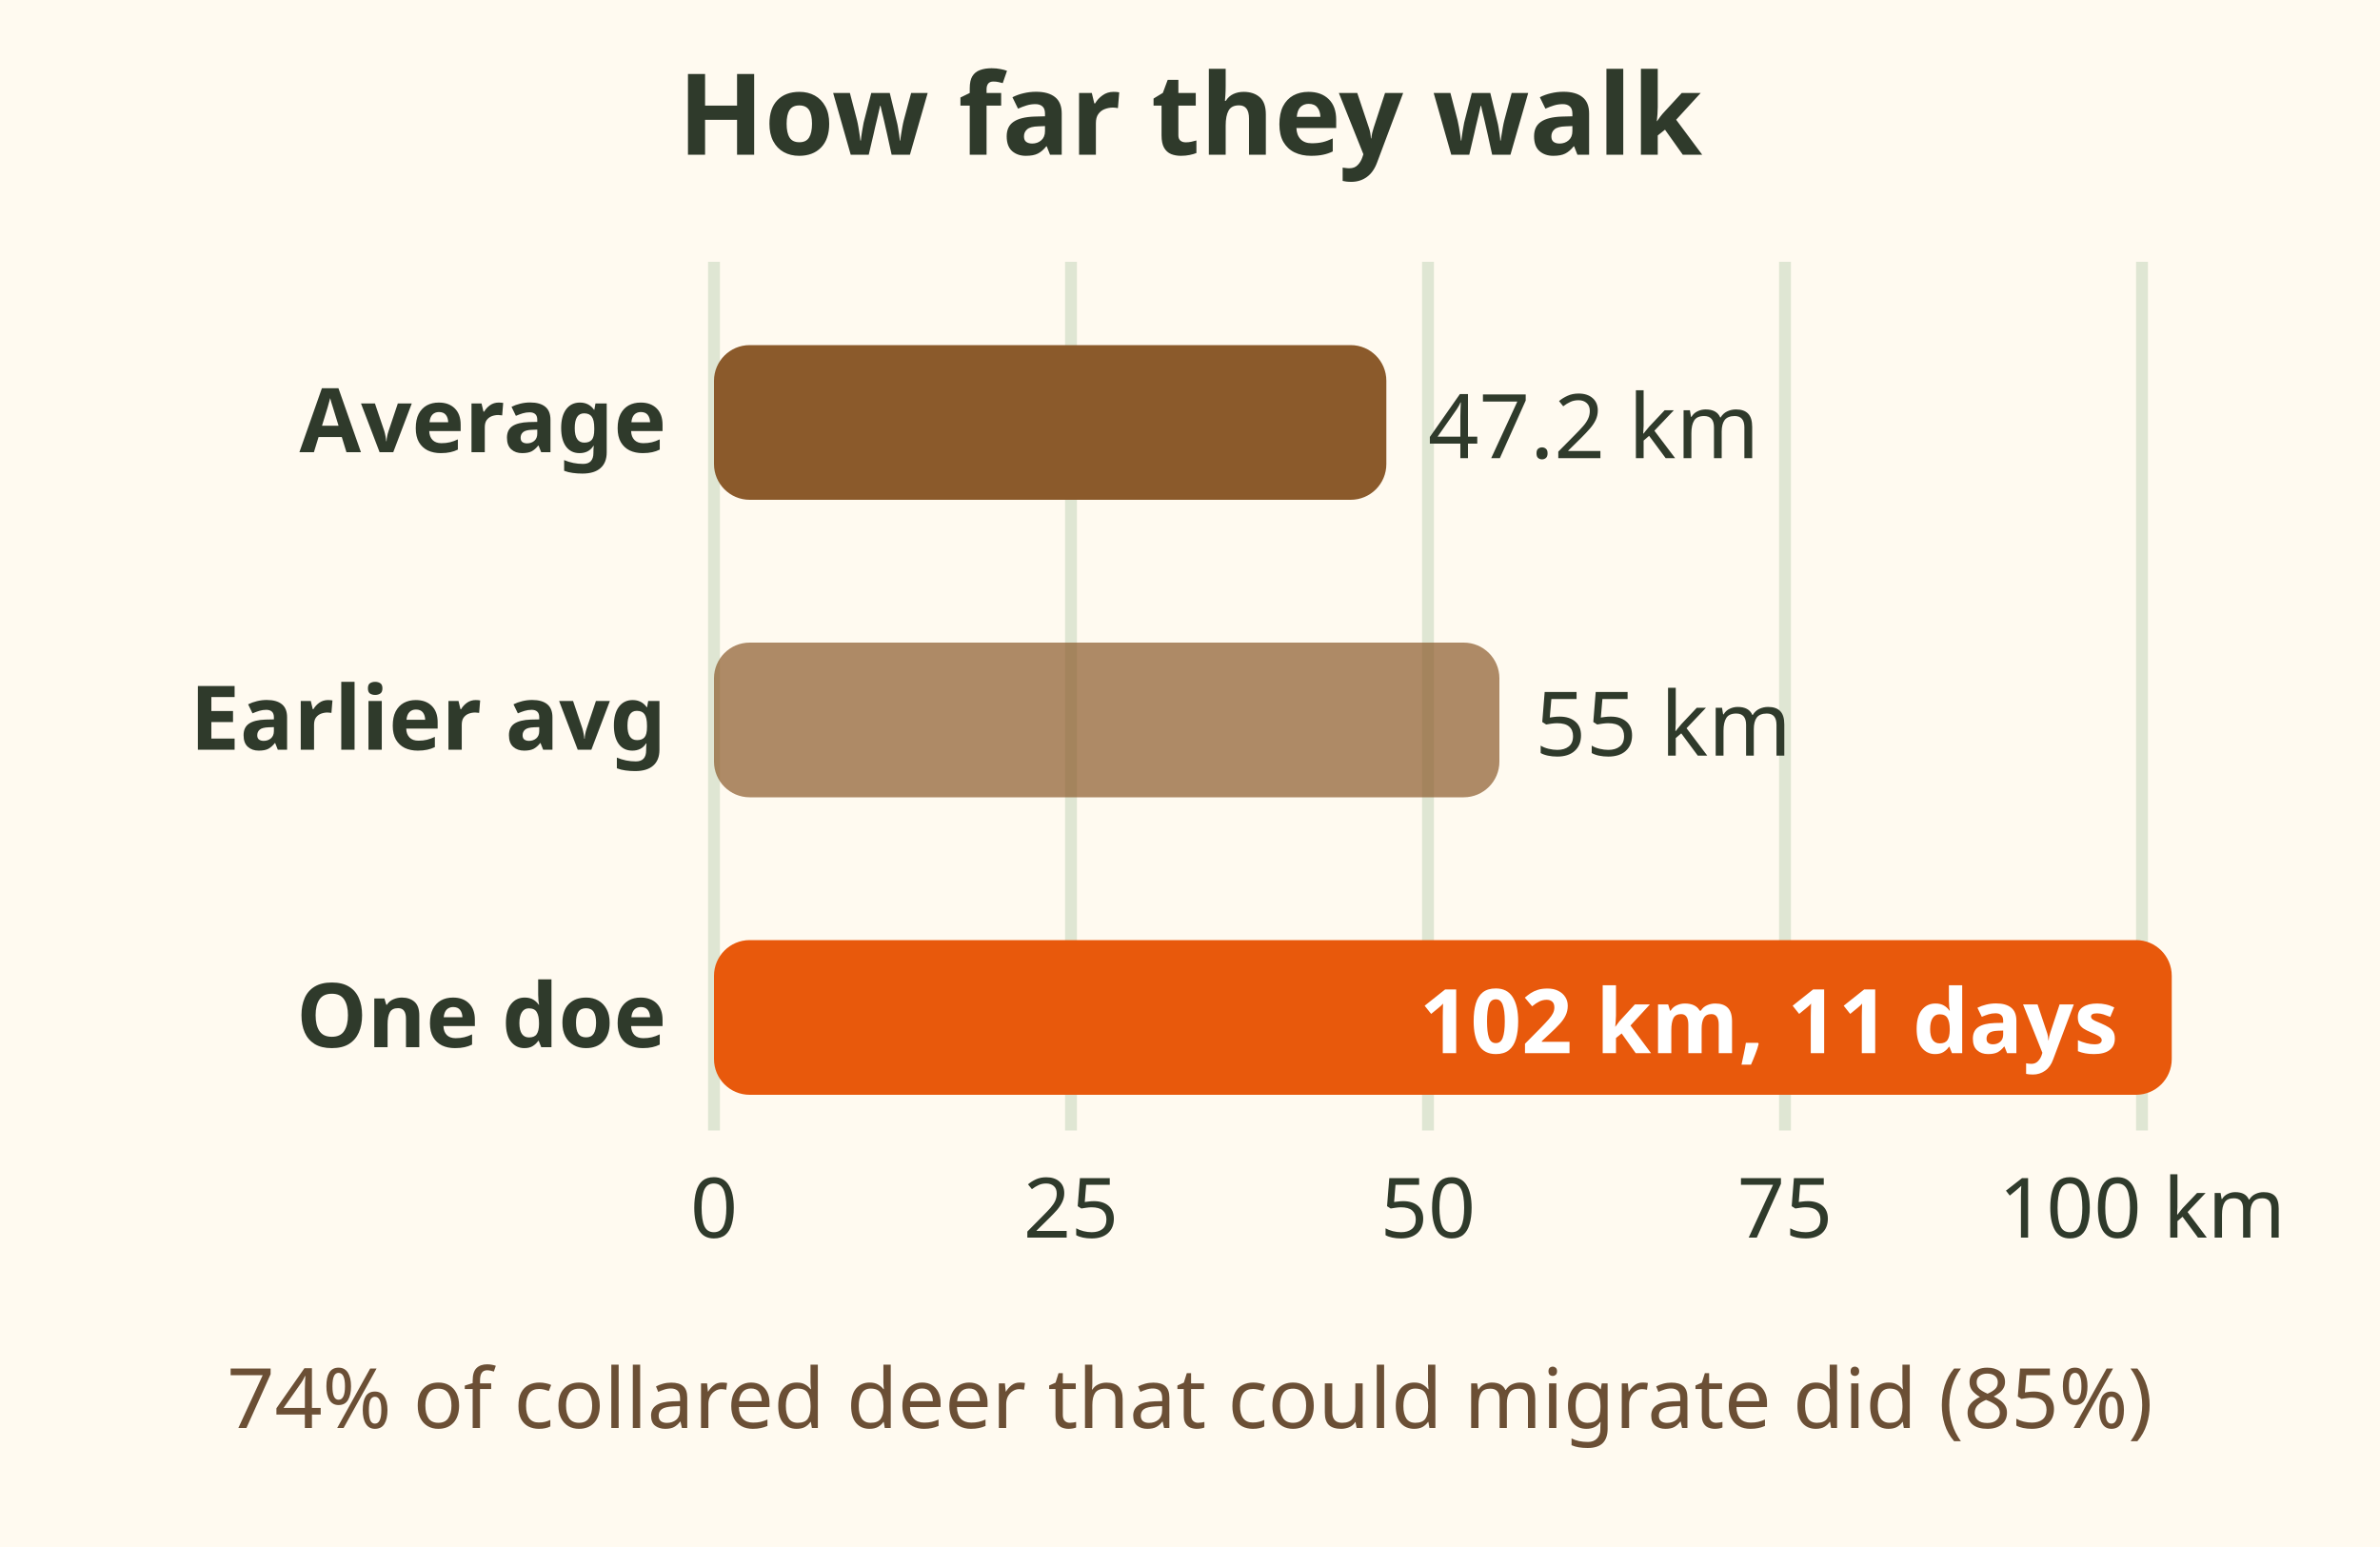
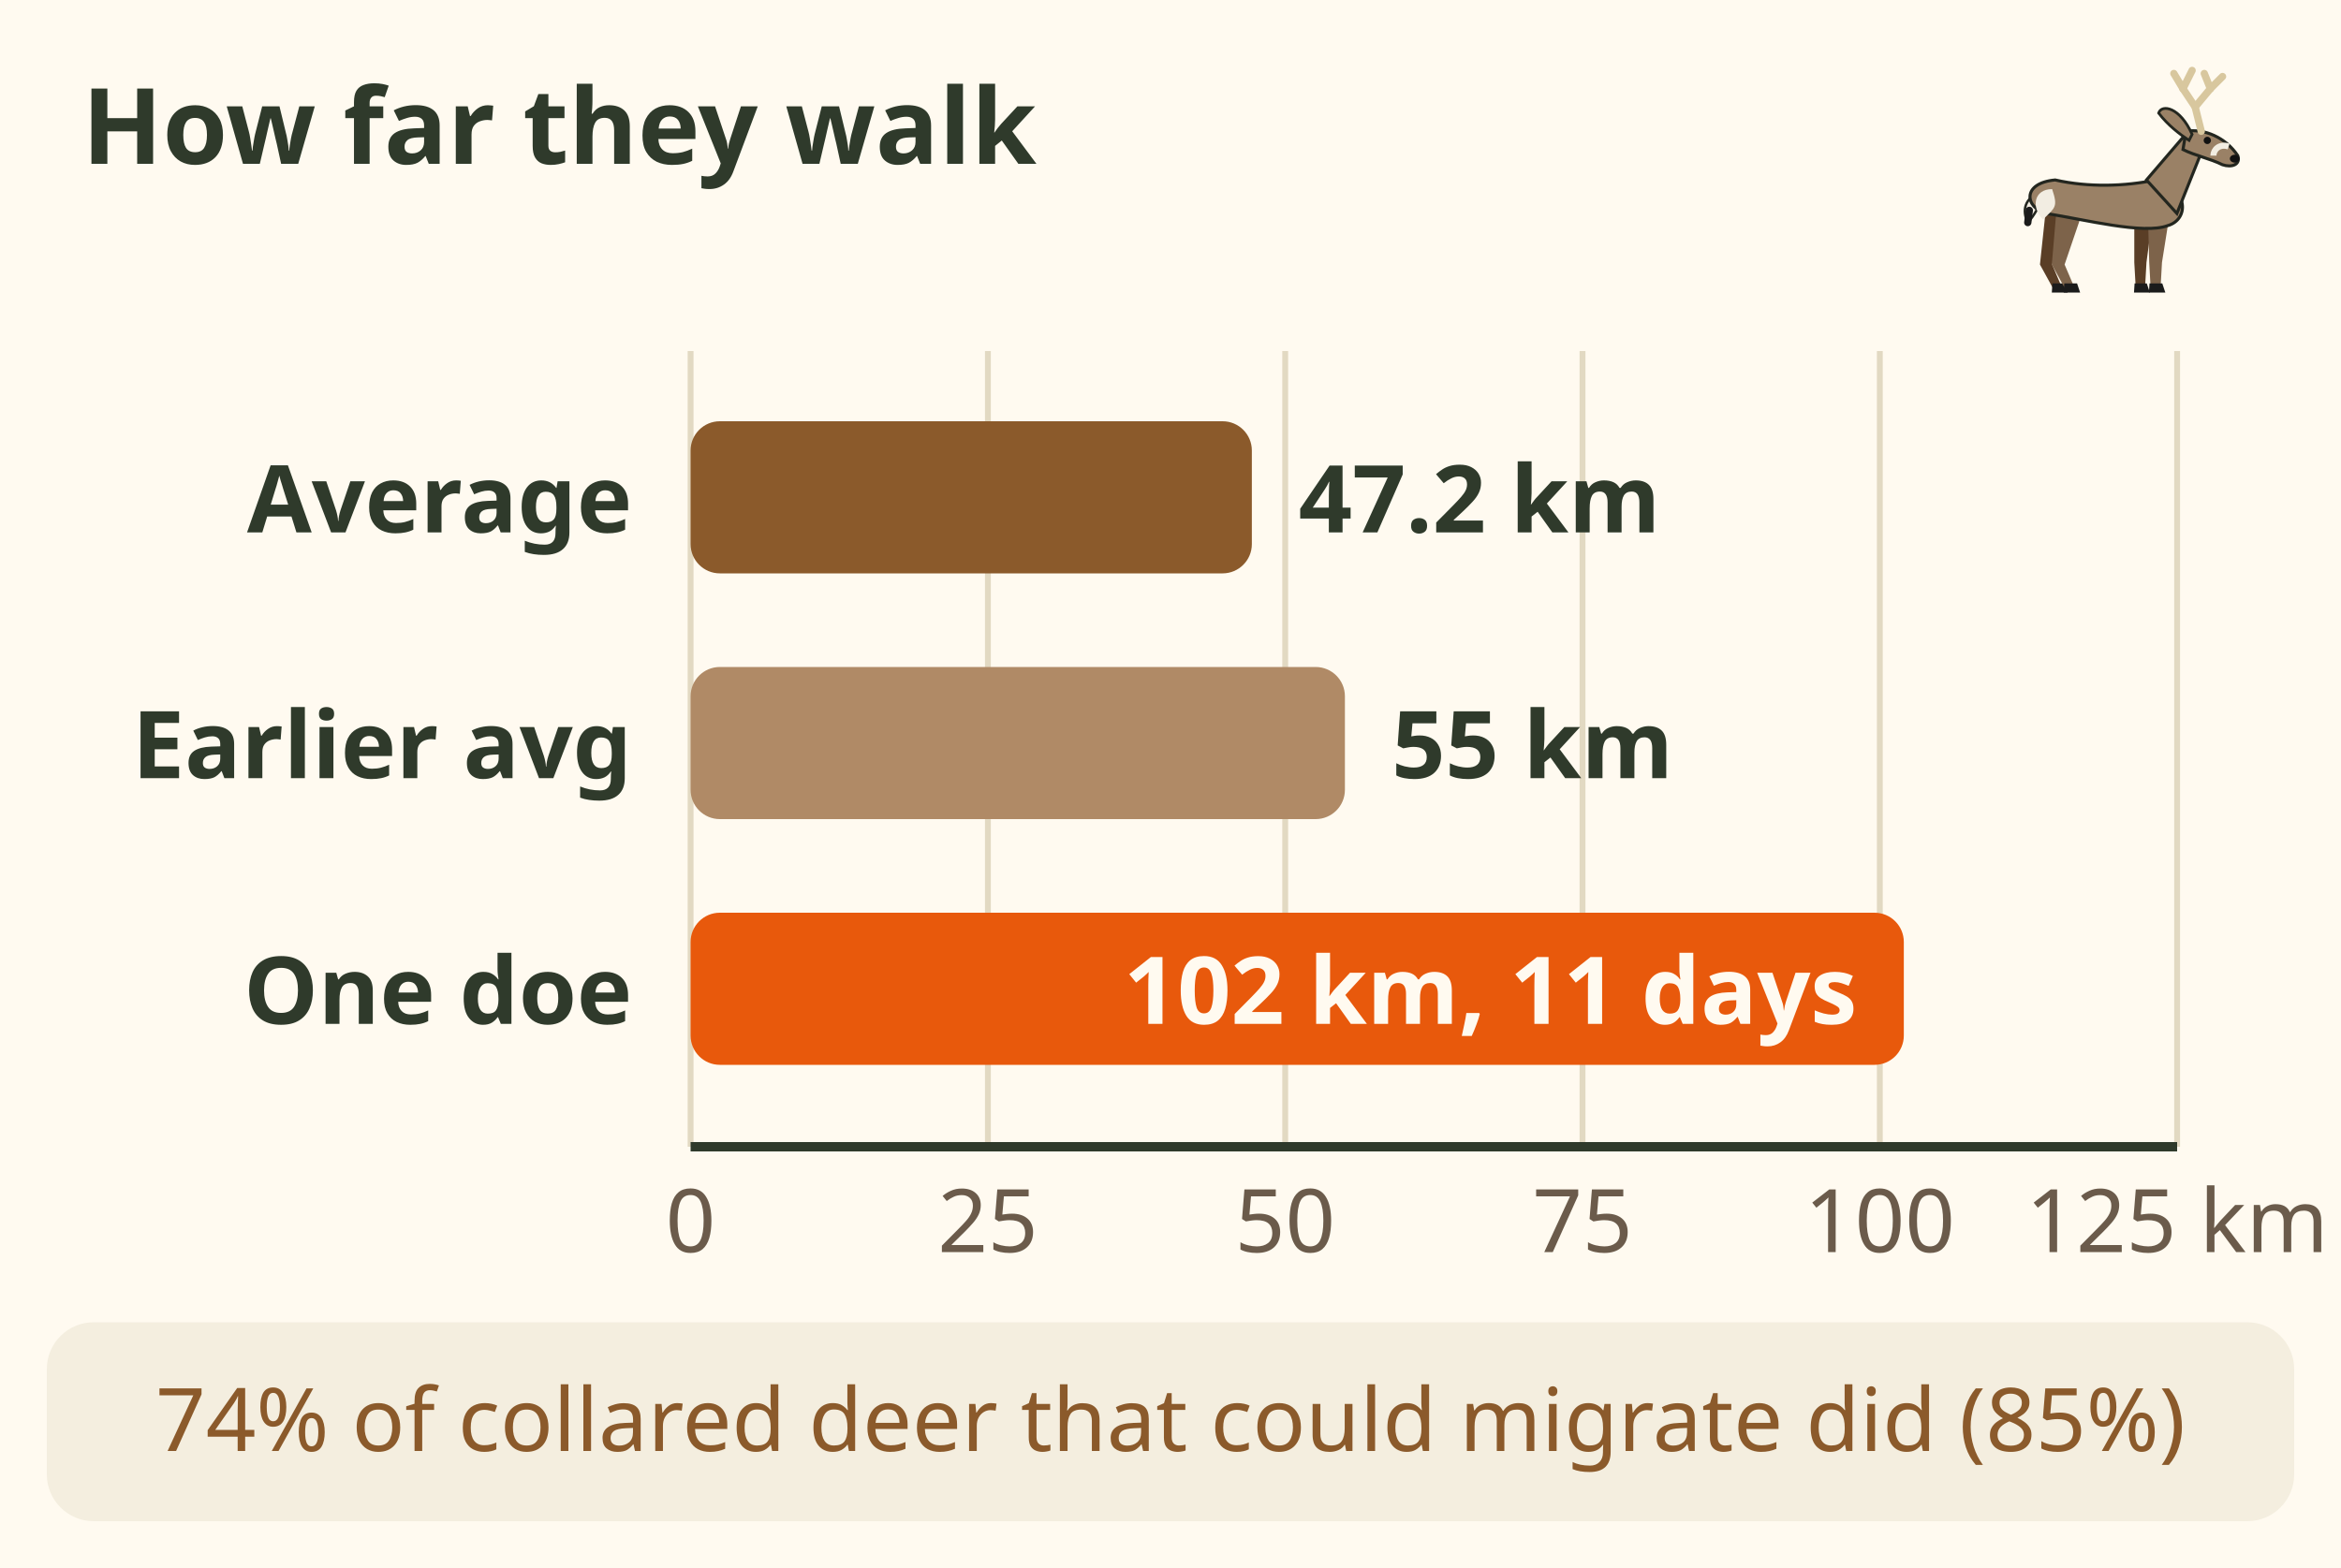
- <svg xmlns="http://www.w3.org/2000/svg" viewBox="0 0 400 260" font-family="sans-serif" role="img" aria-label="How far mule deer migrate in the southern Interior. Project average 47.2 km a year. An earlier update put the average trip at 55 km. One doe went 102 km in a straight line in 11 days.">
-   <rect width="400" height="260" fill="#fffaf0" />
-   <text x="200" y="26" font-size="19" font-weight="bold" fill="#2f3a2b" text-anchor="middle">How far they walk</text>
-   <g stroke="#dfe6d3" stroke-width="2">
-     <path d="M120 44 V190 M180 44 V190 M240 44 V190 M300 44 V190 M360 44 V190" />
+ <svg xmlns="http://www.w3.org/2000/svg" viewBox="0 0 400 268" font-family="sans-serif" role="img" aria-label="Bar chart: how far mule deer migrate in the southern Interior. Project average 47.2 km a year. An earlier update put the average trip at 55 km. One doe went 102 km in a straight line in 11 days. 74 percent of collared deer that could migrate did, 85 percent.">
+   <rect width="400" height="268" fill="#fffaf0" />
+   <text x="14" y="28" font-size="18" font-weight="bold" fill="#2f3a2b">How far they walk</text>
+   <g transform="translate(360.0 50.0) scale(-0.520 0.520)">
+     <path d="M-15.0 -25.0 L-13.0 -9.9 L-12.5 -1.0 L-9.5 -1.0 L-9.0 -9.9 L-9.0 -25.0z" fill="#5a3e26" />
+     <path d="M-13.1 -3 L-9.1 -3 L-8.9 0 L-14.1 0z" fill="#1b1b1b" />
+     <path d="M12.0 -28.0 L18.0 -9.2 L14.5 -1.0 L17.5 -1.0 L22.0 -9.2 L20.0 -28.0z" fill="#5a3e26" />
+     <path d="M13.9 -3 L17.9 -3 L18.1 0 L12.9 0z" fill="#1b1b1b" />
+     <path d="M22.0 -33 C27.0 -31 28.0 -27 26.0 -23 C24.0 -25 22.0 -29 21.0 -31z" fill="#f2ede2" stroke="#23261f" stroke-width=".8" />
+     <path d="M25.5 -27 L26.0 -23" stroke="#1b1b1b" stroke-width="2.4" stroke-linecap="round" />
+     <path d="M-20.5 -25.0 L-18.1 -9.9 L-17.6 -1.0 L-14.4 -1.0 L-13.9 -9.9 L-13.5 -25.0z" fill="#7d634a" />
+     <path d="M-18.2 -3 L-14.0 -3 L-13.8 0 L-19.2 0z" fill="#1b1b1b" />
+     <path d="M7.5 -28.0 L13.9 -9.2 L10.4 -1.0 L13.6 -1.0 L18.1 -9.2 L16.5 -28.0z" fill="#7d634a" />
+     <path d="M9.8 -3 L14.0 -3 L14.2 0 L8.8 0z" fill="#1b1b1b" />
+     <path d="M-20.0 -22.0 C-27.0 -24.0 -27.0 -34.0 -16.0 -37.0 C-6.0 -34.9 6.0 -34.5 17.0 -37.0 C28.0 -36.0 27.0 -28.0 20.0 -26.0 C7.2 -24.0 -12.0 -19.0 -20.0 -22.0z" fill="#9a8166" stroke="#23261f" stroke-width="1" />
+     <path d="M18.0 -34 C24.0 -34 25.0 -28 21.0 -24 C17.0 -28 16.0 -28 18.0 -34z" fill="#f2ede2" />
+     <path d="M-23.0 -26.0 L-31.0 -46.0 L-25.0 -51.0 L-13.0 -37.0z" fill="#9a8166" stroke="#23261f" stroke-width="1" />
+     <path d="M-26.0 -53 C-32.0 -54 -39.0 -51 -43.0 -45 C-44.0 -42 -41.0 -41 -38.0 -42 C-34.0 -44 -29.0 -45 -25.0 -47z" fill="#9a8166" stroke="#23261f" stroke-width="1" />
+     <ellipse cx="-42.0" cy="-44" rx="1.6" ry="1.3" fill="#111" />
+     <circle cx="-33.0" cy="-50" r="1.2" fill="#111" />
+     <path d="M-28.0 -52 C-24.0 -61 -18.0 -62 -17.0 -59 C-20.0 -55 -24.0 -52 -27.0 -50z" fill="#9a8166" stroke="#23261f" stroke-width=".9" />
+     <path d="M-40.0 -48 C-37.0 -49 -35.0 -47 -35.0 -45" stroke="#f2ede2" stroke-width="2" fill="none" />
+     <path d="M-31.0 -53.0 L-29.0 -61.0 L-25.0 -67.0" stroke="#d8c79e" stroke-width="2.4" fill="none" stroke-linecap="round" stroke-linejoin="round" />
+     <path d="M-29.0 -61.0 L-34.0 -67.0" stroke="#d8c79e" stroke-width="2.4" fill="none" stroke-linecap="round" stroke-linejoin="round" />
+     <path d="M-25.0 -67.0 L-22.0 -72.0" stroke="#d8c79e" stroke-width="2.4" fill="none" stroke-linecap="round" stroke-linejoin="round" />
+     <path d="M-25.0 -67.0 L-28.0 -73.0" stroke="#d8c79e" stroke-width="2.4" fill="none" stroke-linecap="round" stroke-linejoin="round" />
+     <path d="M-34.0 -67.0 L-32.0 -72.0" stroke="#d8c79e" stroke-width="2.4" fill="none" stroke-linecap="round" stroke-linejoin="round" />
+     <path d="M-34.0 -67.0 L-38.0 -71.0" stroke="#d8c79e" stroke-width="2.4" fill="none" stroke-linecap="round" stroke-linejoin="round" />
  </g>
-   <g font-size="14" fill="#2f3a2b" text-anchor="middle">
-     <text x="120" y="208">0</text>
-     <text x="180" y="208">25</text>
-     <text x="240" y="208">50</text>
-     <text x="300" y="208">75</text>
-     <text x="360" y="208">100 km</text>
-   </g>
-   <g font-size="15" font-weight="bold" fill="#2f3a2b" text-anchor="end">
-     <text x="112" y="76">Average</text>
-     <text x="112" y="126">Earlier avg</text>
-     <text x="112" y="176">One doe</text>
-   </g>
-   <rect x="120" y="58" width="113" height="26" rx="6" fill="#8b5a2b" />
-   <text x="240" y="77" font-size="15" fill="#2f3a2b">47.2 km</text>
-   <rect x="120" y="108" width="132" height="26" rx="6" fill="#8b5a2b" opacity=".7" />
-   <text x="258" y="127" font-size="15" fill="#2f3a2b">55 km</text>
-   <rect x="120" y="158" width="245" height="26" rx="6" fill="#e8590c" />
-   <text x="356" y="177" font-size="15" font-weight="bold" fill="#fff" text-anchor="end">102 km, 11 days</text>
-   <text x="200" y="240" font-size="14" fill="#6b4f35" text-anchor="middle">74% of collared deer that could migrate did (85%)</text>
+   <line x1="118.0" y1="60" x2="118.0" y2="196" stroke="#e2d9c2" stroke-width="1" />
+   <text x="118" y="214" font-size="15" fill="#6b5b4b" text-anchor="middle">0</text>
+   <line x1="168.8" y1="60" x2="168.8" y2="196" stroke="#e2d9c2" stroke-width="1" />
+   <text x="168.8" y="214" font-size="15" fill="#6b5b4b" text-anchor="middle">25</text>
+   <line x1="219.6" y1="60" x2="219.6" y2="196" stroke="#e2d9c2" stroke-width="1" />
+   <text x="219.6" y="214" font-size="15" fill="#6b5b4b" text-anchor="middle">50</text>
+   <line x1="270.4" y1="60" x2="270.4" y2="196" stroke="#e2d9c2" stroke-width="1" />
+   <text x="270.4" y="214" font-size="15" fill="#6b5b4b" text-anchor="middle">75</text>
+   <line x1="321.2" y1="60" x2="321.2" y2="196" stroke="#e2d9c2" stroke-width="1" />
+   <text x="321.2" y="214" font-size="15" fill="#6b5b4b" text-anchor="middle">100</text>
+   <line x1="372.0" y1="60" x2="372.0" y2="196" stroke="#e2d9c2" stroke-width="1" />
+   <text x="372" y="214" font-size="15" fill="#6b5b4b" text-anchor="middle">125 km</text>
+   <text x="108" y="91" font-size="16" font-weight="bold" fill="#2f3a2b" text-anchor="end">Average</text>
+   <rect x="118" y="72" width="95.9" height="26" rx="5" fill="#8b5a2b" />
+   <text x="221.9" y="91" font-size="16" font-weight="bold" fill="#2f3a2b">47.2 km</text>
+   <text x="108" y="133" font-size="16" font-weight="bold" fill="#2f3a2b" text-anchor="end">Earlier avg</text>
+   <rect x="118" y="114" width="111.8" height="26" rx="5" fill="#b08a66" />
+   <text x="237.8" y="133" font-size="16" font-weight="bold" fill="#2f3a2b">55 km</text>
+   <text x="108" y="175" font-size="16" font-weight="bold" fill="#2f3a2b" text-anchor="end">One doe</text>
+   <rect x="118" y="156" width="207.3" height="26" rx="5" fill="#e8590c" />
+   <text x="317.3" y="175" font-size="16" font-weight="bold" fill="#fffaf0" text-anchor="end">102 km, 11 days</text>
+   <line x1="118" y1="196" x2="372" y2="196" stroke="#2f3a2b" stroke-width="1.6" />
+   <rect x="8" y="226" width="384" height="34" rx="8" fill="#f4eedf" />
+   <text x="200" y="248" font-size="15" fill="#8b5a2b" text-anchor="middle">74% of collared deer that could migrate did (85%)</text>
</svg>
